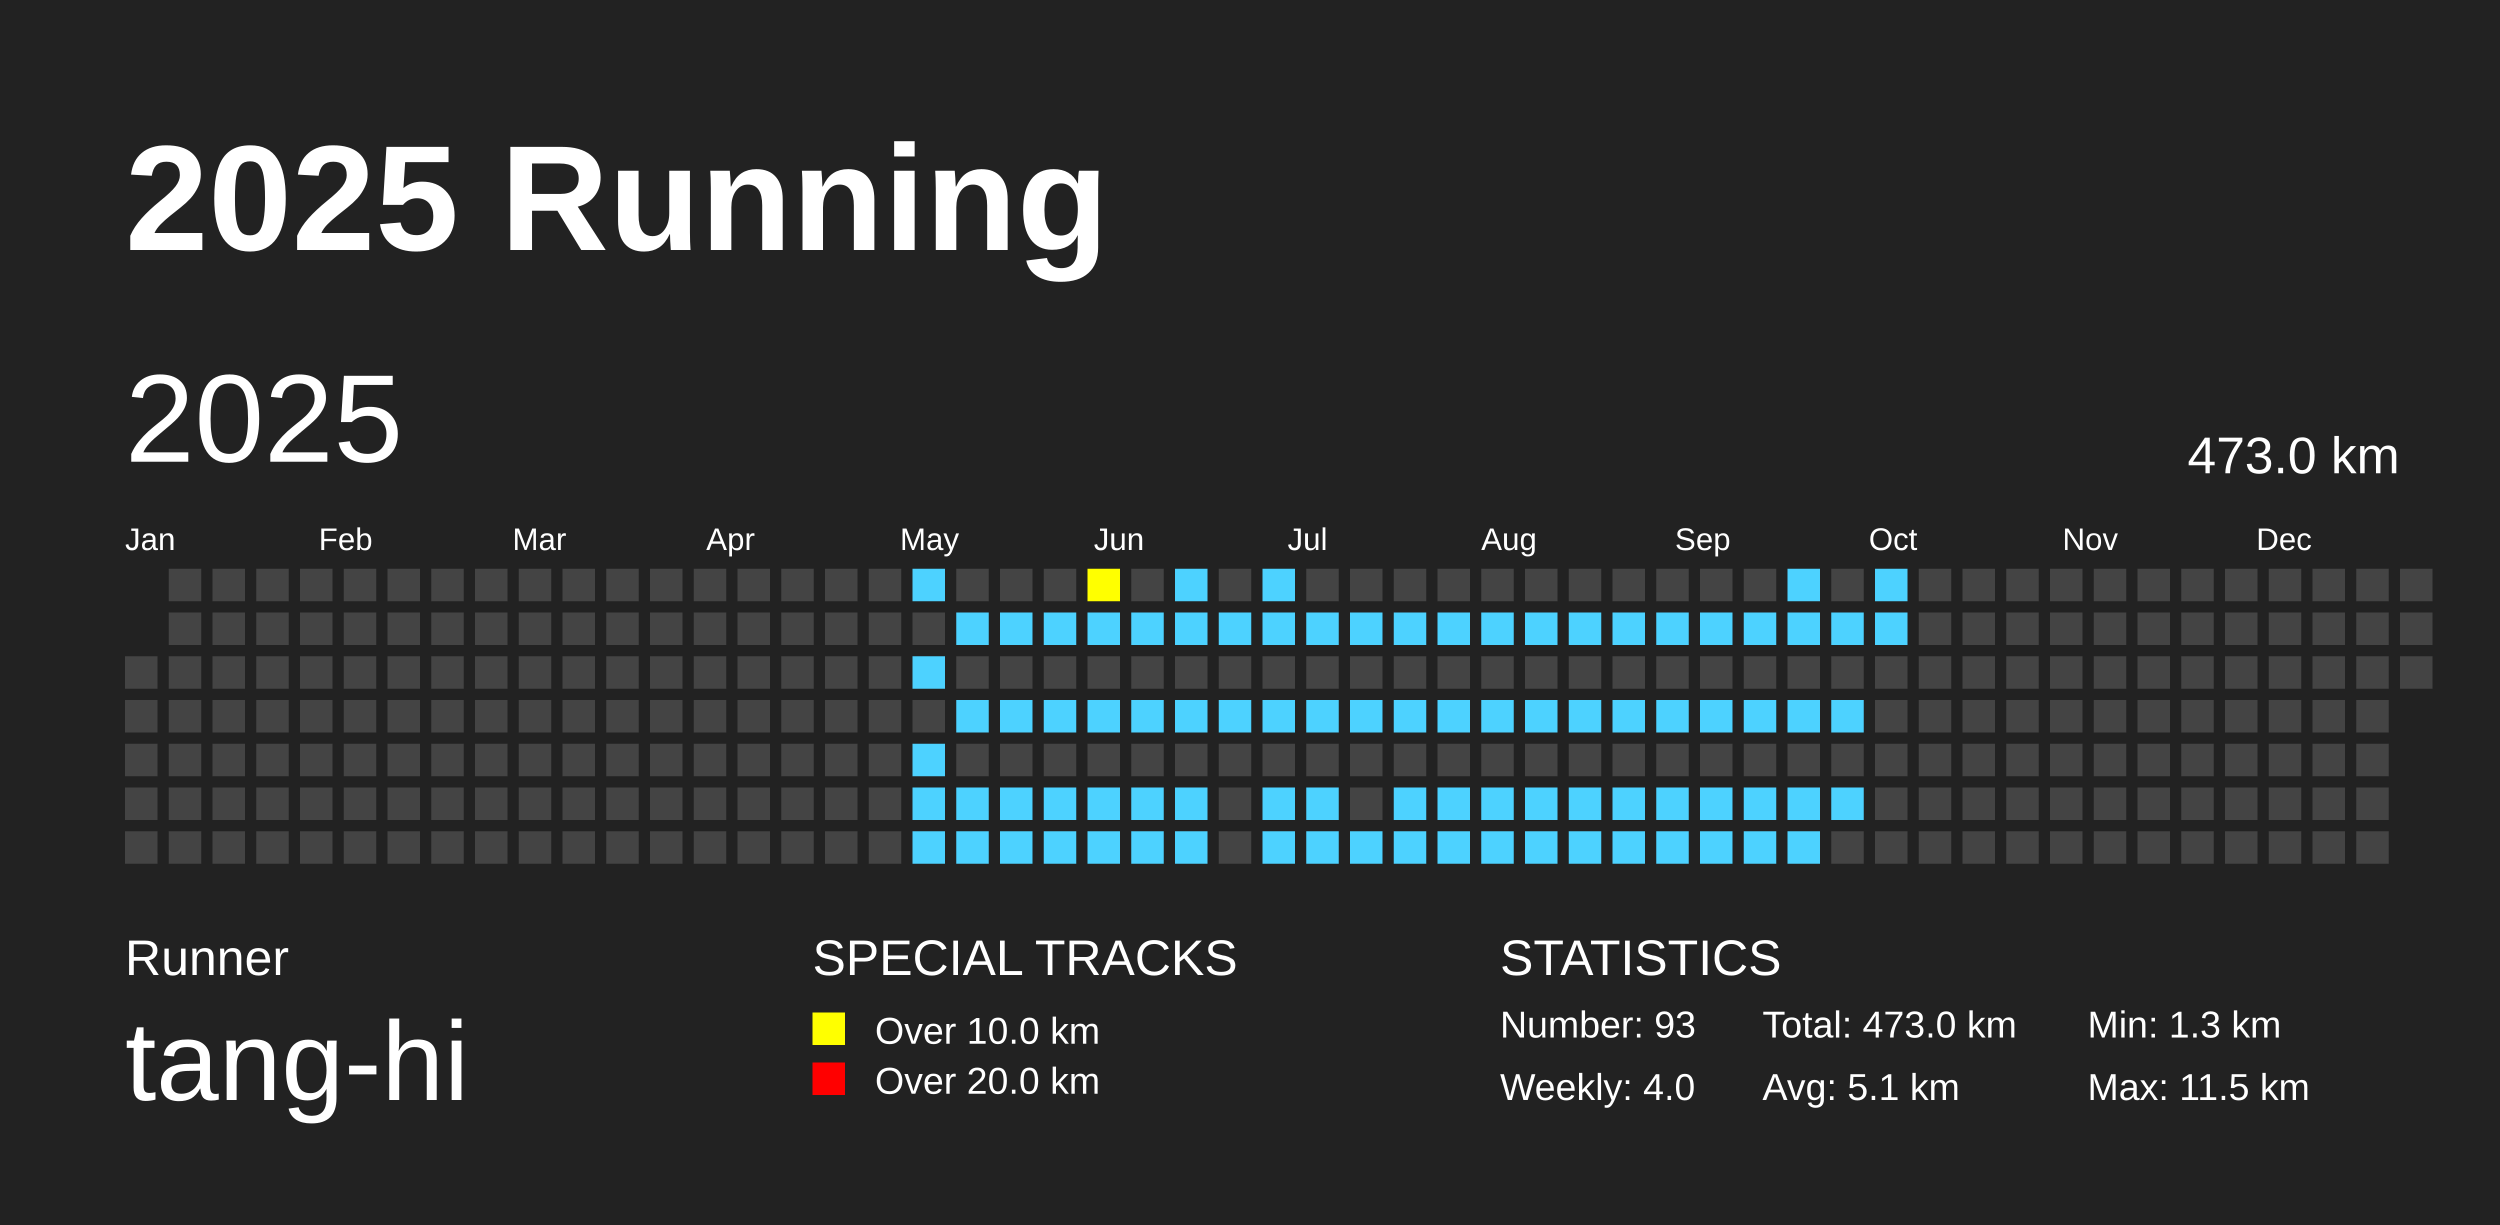
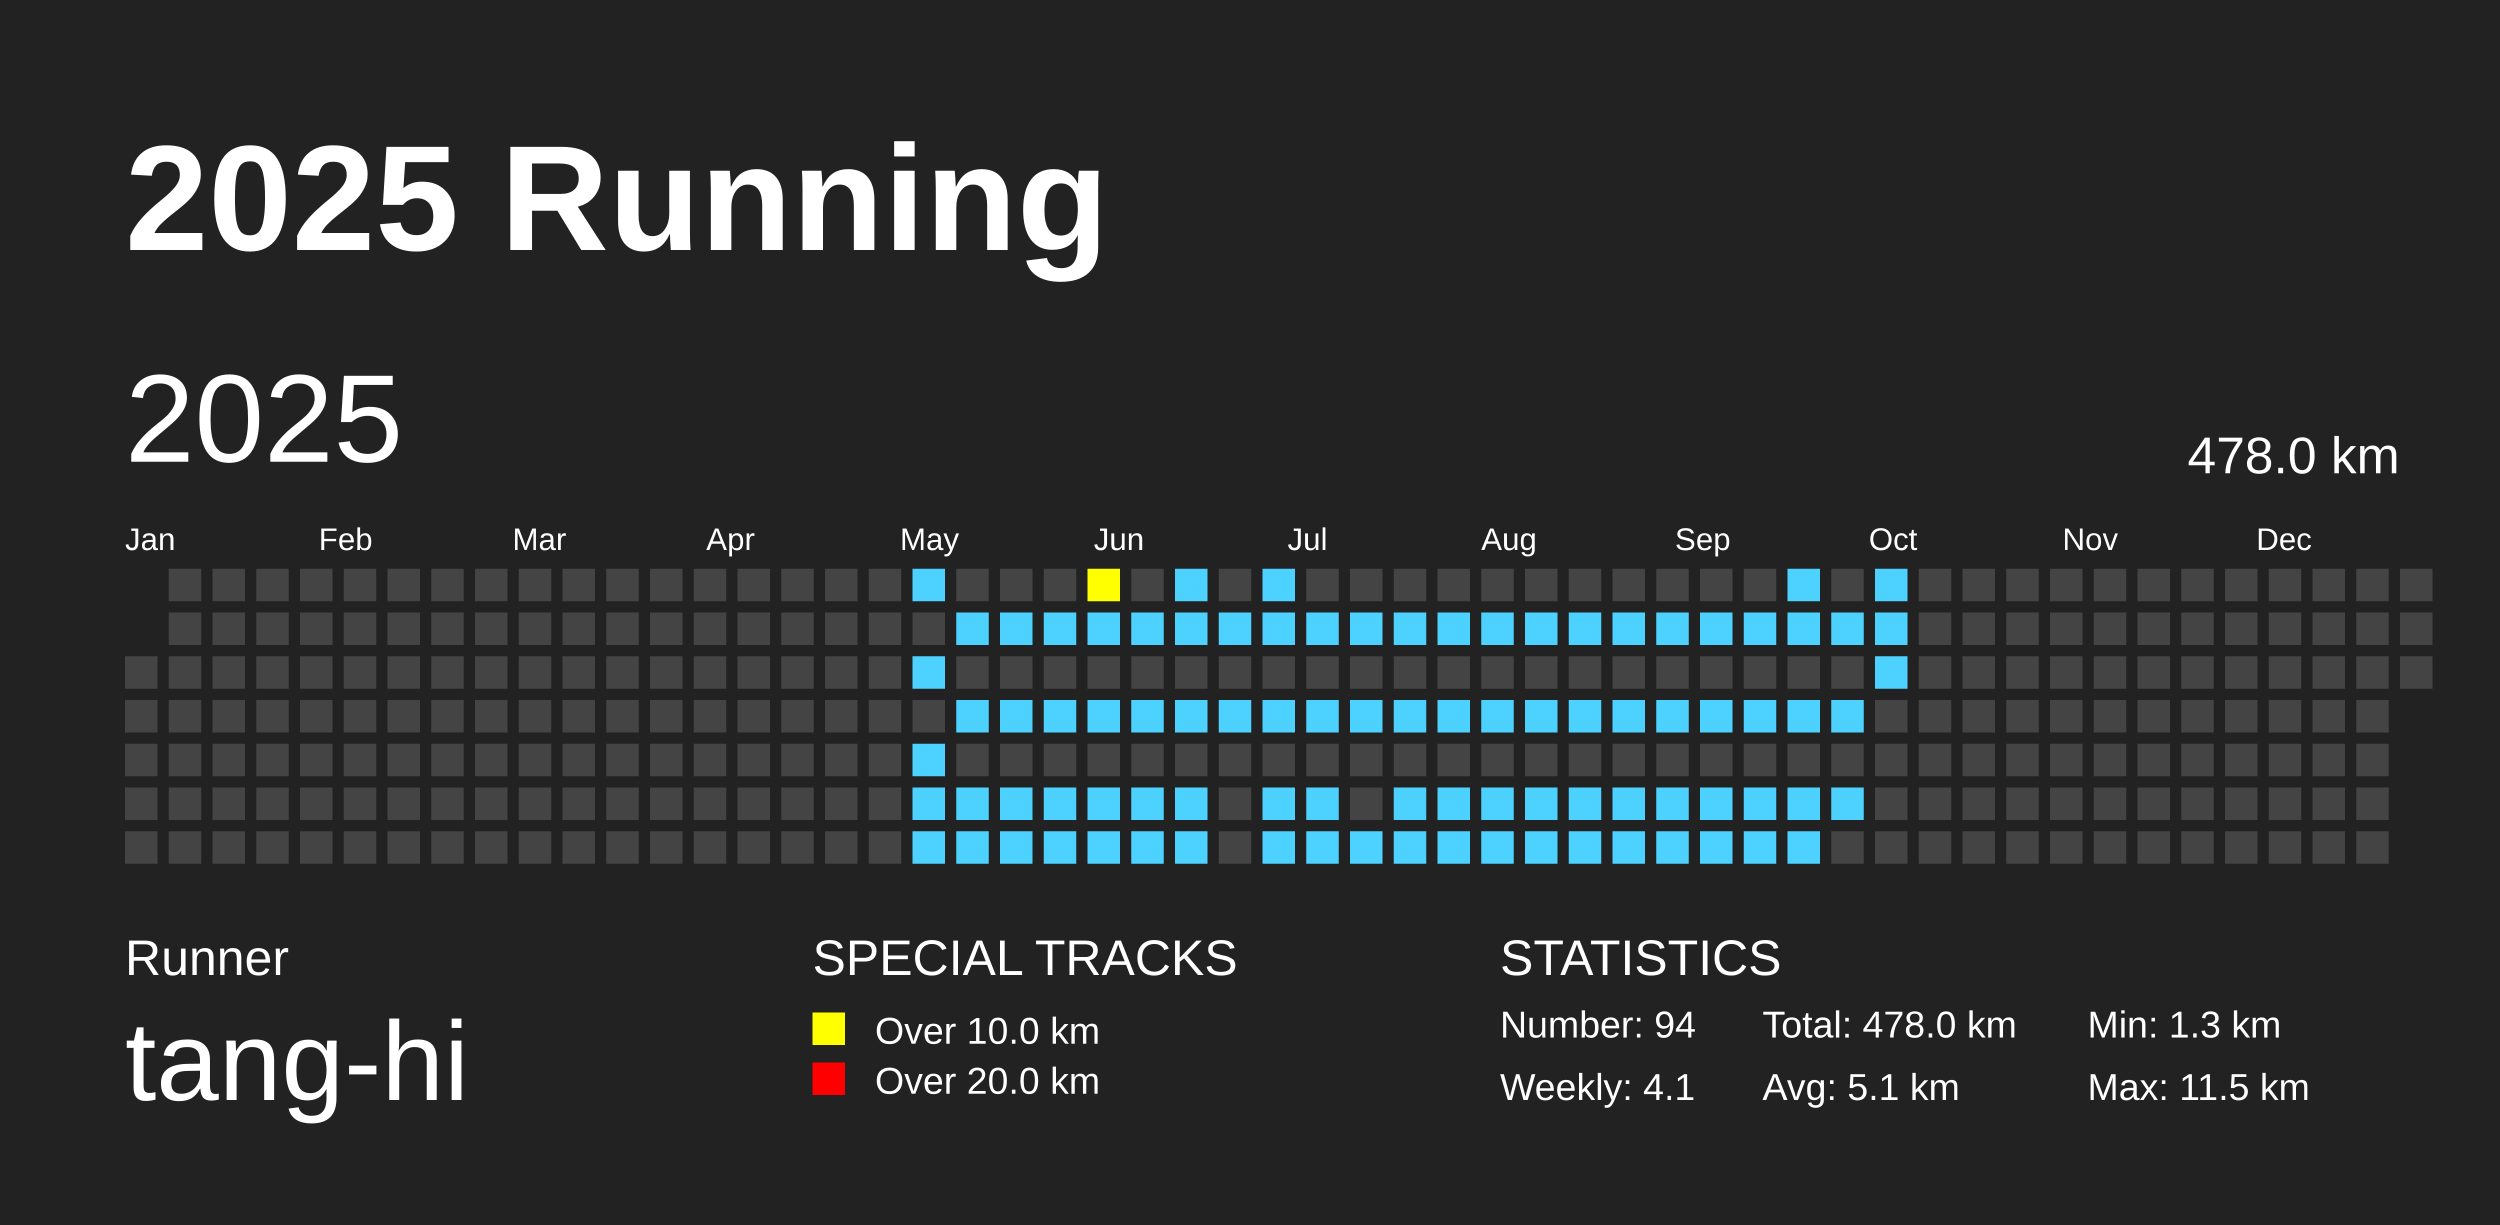
<svg xmlns="http://www.w3.org/2000/svg" baseProfile="full" height="98mm" version="1.1" viewBox="0,0,200,98" width="200mm">
  <defs />
  <rect fill="#222222" height="98" width="200" x="0" y="0" />
  <text fill="#FFFFFF" style="font-size:12px; font-family:Arial; font-weight:bold;" x="10" y="20">2025 Running</text>
  <text fill="#FFFFFF" style="font-size:4px; font-family:Arial" x="10" y="78">Runner</text>
  <text fill="#FFFFFF" style="font-size:9px; font-family:Arial" x="10" y="88">tang-hi</text>
  <text fill="#FFFFFF" style="font-size:4px; font-family:Arial" x="65" y="78">SPECIAL TRACKS</text>
  <rect fill="yellow" height="2.6" width="2.6" x="65" y="81" />
  <text fill="#FFFFFF" style="font-size:3px; font-family:Arial" x="70" y="83.5">Over 10.0 km</text>
  <rect fill="red" height="2.6" width="2.6" x="65" y="85" />
  <text fill="#FFFFFF" style="font-size:3px; font-family:Arial" x="70" y="87.5">Over 20.0 km</text>
  <text fill="#FFFFFF" style="font-size:4px; font-family:Arial" x="120" y="78">STATISTICS</text>
-   <text fill="#FFFFFF" style="font-size:3px; font-family:Arial" x="120" y="83">Number: 93</text>
-   <text fill="#FFFFFF" style="font-size:3px; font-family:Arial" x="120" y="88">Weekly: 4.0</text>
-   <text fill="#FFFFFF" style="font-size:3px; font-family:Arial" x="141" y="83">Total: 473.0 km</text>
+   <text fill="#FFFFFF" style="font-size:3px; font-family:Arial" x="120" y="83">Number: 94</text>
+   <text fill="#FFFFFF" style="font-size:3px; font-family:Arial" x="120" y="88">Weekly: 4.1</text>
+   <text fill="#FFFFFF" style="font-size:3px; font-family:Arial" x="141" y="83">Total: 478.0 km</text>
  <text fill="#FFFFFF" style="font-size:3px; font-family:Arial" x="141" y="88">Avg: 5.1 km</text>
  <text fill="#FFFFFF" style="font-size:3px; font-family:Arial" x="167" y="83">Min: 1.3 km</text>
  <text fill="#FFFFFF" style="font-size:3px; font-family:Arial" x="167" y="88">Max: 11.5 km</text>
  <text dominant-baseline="hanging" fill="#FFFFFF" style="font-size:10.0px; font-family:Arial;" x="10" y="30">2025</text>
-   <text dominant-baseline="hanging" fill="#FFFFFF" style="font-size:4.125px; font-family:Arial;" x="175" y="35">473.0 km</text>
+   <text dominant-baseline="hanging" fill="#FFFFFF" style="font-size:4.125px; font-family:Arial;" x="175" y="35">478.0 km</text>
  <text fill="#FFFFFF" style="font-size:2.5px; font-family:Arial" x="10.0" y="44">Jan</text>
  <text fill="#FFFFFF" style="font-size:2.5px; font-family:Arial" x="25.5" y="44">Feb</text>
  <text fill="#FFFFFF" style="font-size:2.5px; font-family:Arial" x="41.0" y="44">Mar</text>
  <text fill="#FFFFFF" style="font-size:2.5px; font-family:Arial" x="56.5" y="44">Apr</text>
  <text fill="#FFFFFF" style="font-size:2.5px; font-family:Arial" x="72.0" y="44">May</text>
  <text fill="#FFFFFF" style="font-size:2.5px; font-family:Arial" x="87.5" y="44">Jun</text>
  <text fill="#FFFFFF" style="font-size:2.5px; font-family:Arial" x="103.0" y="44">Jul</text>
  <text fill="#FFFFFF" style="font-size:2.5px; font-family:Arial" x="118.5" y="44">Aug</text>
  <text fill="#FFFFFF" style="font-size:2.5px; font-family:Arial" x="134.0" y="44">Sep</text>
  <text fill="#FFFFFF" style="font-size:2.5px; font-family:Arial" x="149.5" y="44">Oct</text>
  <text fill="#FFFFFF" style="font-size:2.5px; font-family:Arial" x="165.0" y="44">Nov</text>
  <text fill="#FFFFFF" style="font-size:2.5px; font-family:Arial" x="180.5" y="44">Dec</text>
  <rect fill="#444444" height="2.6" width="2.6" x="10.0" y="52.5" />
  <rect fill="#444444" height="2.6" width="2.6" x="10.0" y="56.0" />
  <rect fill="#444444" height="2.6" width="2.6" x="10.0" y="59.5" />
  <rect fill="#444444" height="2.6" width="2.6" x="10.0" y="63.0" />
  <rect fill="#444444" height="2.6" width="2.6" x="10.0" y="66.5" />
  <rect fill="#444444" height="2.6" width="2.6" x="13.5" y="45.5" />
  <rect fill="#444444" height="2.6" width="2.6" x="13.5" y="49.0" />
  <rect fill="#444444" height="2.6" width="2.6" x="13.5" y="52.5" />
  <rect fill="#444444" height="2.6" width="2.6" x="13.5" y="56.0" />
  <rect fill="#444444" height="2.6" width="2.6" x="13.5" y="59.5" />
  <rect fill="#444444" height="2.6" width="2.6" x="13.5" y="63.0" />
  <rect fill="#444444" height="2.6" width="2.6" x="13.5" y="66.5" />
  <rect fill="#444444" height="2.6" width="2.6" x="17.0" y="45.5" />
  <rect fill="#444444" height="2.6" width="2.6" x="17.0" y="49.0" />
  <rect fill="#444444" height="2.6" width="2.6" x="17.0" y="52.5" />
  <rect fill="#444444" height="2.6" width="2.6" x="17.0" y="56.0" />
  <rect fill="#444444" height="2.6" width="2.6" x="17.0" y="59.5" />
  <rect fill="#444444" height="2.6" width="2.6" x="17.0" y="63.0" />
  <rect fill="#444444" height="2.6" width="2.6" x="17.0" y="66.5" />
  <rect fill="#444444" height="2.6" width="2.6" x="20.5" y="45.5" />
  <rect fill="#444444" height="2.6" width="2.6" x="20.5" y="49.0" />
  <rect fill="#444444" height="2.6" width="2.6" x="20.5" y="52.5" />
  <rect fill="#444444" height="2.6" width="2.6" x="20.5" y="56.0" />
  <rect fill="#444444" height="2.6" width="2.6" x="20.5" y="59.5" />
  <rect fill="#444444" height="2.6" width="2.6" x="20.5" y="63.0" />
  <rect fill="#444444" height="2.6" width="2.6" x="20.5" y="66.5" />
  <rect fill="#444444" height="2.6" width="2.6" x="24.0" y="45.5" />
  <rect fill="#444444" height="2.6" width="2.6" x="24.0" y="49.0" />
  <rect fill="#444444" height="2.6" width="2.6" x="24.0" y="52.5" />
  <rect fill="#444444" height="2.6" width="2.6" x="24.0" y="56.0" />
  <rect fill="#444444" height="2.6" width="2.6" x="24.0" y="59.5" />
  <rect fill="#444444" height="2.6" width="2.6" x="24.0" y="63.0" />
  <rect fill="#444444" height="2.6" width="2.6" x="24.0" y="66.5" />
  <rect fill="#444444" height="2.6" width="2.6" x="27.5" y="45.5" />
  <rect fill="#444444" height="2.6" width="2.6" x="27.5" y="49.0" />
  <rect fill="#444444" height="2.6" width="2.6" x="27.5" y="52.5" />
  <rect fill="#444444" height="2.6" width="2.6" x="27.5" y="56.0" />
  <rect fill="#444444" height="2.6" width="2.6" x="27.5" y="59.5" />
  <rect fill="#444444" height="2.6" width="2.6" x="27.5" y="63.0" />
  <rect fill="#444444" height="2.6" width="2.6" x="27.5" y="66.5" />
  <rect fill="#444444" height="2.6" width="2.6" x="31.0" y="45.5" />
  <rect fill="#444444" height="2.6" width="2.6" x="31.0" y="49.0" />
  <rect fill="#444444" height="2.6" width="2.6" x="31.0" y="52.5" />
  <rect fill="#444444" height="2.6" width="2.6" x="31.0" y="56.0" />
  <rect fill="#444444" height="2.6" width="2.6" x="31.0" y="59.5" />
  <rect fill="#444444" height="2.6" width="2.6" x="31.0" y="63.0" />
  <rect fill="#444444" height="2.6" width="2.6" x="31.0" y="66.5" />
  <rect fill="#444444" height="2.6" width="2.6" x="34.5" y="45.5" />
  <rect fill="#444444" height="2.6" width="2.6" x="34.5" y="49.0" />
  <rect fill="#444444" height="2.6" width="2.6" x="34.5" y="52.5" />
  <rect fill="#444444" height="2.6" width="2.6" x="34.5" y="56.0" />
  <rect fill="#444444" height="2.6" width="2.6" x="34.5" y="59.5" />
  <rect fill="#444444" height="2.6" width="2.6" x="34.5" y="63.0" />
  <rect fill="#444444" height="2.6" width="2.6" x="34.5" y="66.5" />
  <rect fill="#444444" height="2.6" width="2.6" x="38.0" y="45.5" />
  <rect fill="#444444" height="2.6" width="2.6" x="38.0" y="49.0" />
  <rect fill="#444444" height="2.6" width="2.6" x="38.0" y="52.5" />
  <rect fill="#444444" height="2.6" width="2.6" x="38.0" y="56.0" />
  <rect fill="#444444" height="2.6" width="2.6" x="38.0" y="59.5" />
  <rect fill="#444444" height="2.6" width="2.6" x="38.0" y="63.0" />
  <rect fill="#444444" height="2.6" width="2.6" x="38.0" y="66.5" />
  <rect fill="#444444" height="2.6" width="2.6" x="41.5" y="45.5" />
  <rect fill="#444444" height="2.6" width="2.6" x="41.5" y="49.0" />
  <rect fill="#444444" height="2.6" width="2.6" x="41.5" y="52.5" />
  <rect fill="#444444" height="2.6" width="2.6" x="41.5" y="56.0" />
  <rect fill="#444444" height="2.6" width="2.6" x="41.5" y="59.5" />
  <rect fill="#444444" height="2.6" width="2.6" x="41.5" y="63.0" />
  <rect fill="#444444" height="2.6" width="2.6" x="41.5" y="66.5" />
  <rect fill="#444444" height="2.6" width="2.6" x="45.0" y="45.5" />
  <rect fill="#444444" height="2.6" width="2.6" x="45.0" y="49.0" />
  <rect fill="#444444" height="2.6" width="2.6" x="45.0" y="52.5" />
  <rect fill="#444444" height="2.6" width="2.6" x="45.0" y="56.0" />
  <rect fill="#444444" height="2.6" width="2.6" x="45.0" y="59.5" />
  <rect fill="#444444" height="2.6" width="2.6" x="45.0" y="63.0" />
  <rect fill="#444444" height="2.6" width="2.6" x="45.0" y="66.5" />
  <rect fill="#444444" height="2.6" width="2.6" x="48.5" y="45.5" />
  <rect fill="#444444" height="2.6" width="2.6" x="48.5" y="49.0" />
  <rect fill="#444444" height="2.6" width="2.6" x="48.5" y="52.5" />
  <rect fill="#444444" height="2.6" width="2.6" x="48.5" y="56.0" />
  <rect fill="#444444" height="2.6" width="2.6" x="48.5" y="59.5" />
  <rect fill="#444444" height="2.6" width="2.6" x="48.5" y="63.0" />
  <rect fill="#444444" height="2.6" width="2.6" x="48.5" y="66.5" />
  <rect fill="#444444" height="2.6" width="2.6" x="52.0" y="45.5" />
  <rect fill="#444444" height="2.6" width="2.6" x="52.0" y="49.0" />
  <rect fill="#444444" height="2.6" width="2.6" x="52.0" y="52.5" />
  <rect fill="#444444" height="2.6" width="2.6" x="52.0" y="56.0" />
  <rect fill="#444444" height="2.6" width="2.6" x="52.0" y="59.5" />
  <rect fill="#444444" height="2.6" width="2.6" x="52.0" y="63.0" />
  <rect fill="#444444" height="2.6" width="2.6" x="52.0" y="66.5" />
  <rect fill="#444444" height="2.6" width="2.6" x="55.5" y="45.5" />
  <rect fill="#444444" height="2.6" width="2.6" x="55.5" y="49.0" />
  <rect fill="#444444" height="2.6" width="2.6" x="55.5" y="52.5" />
  <rect fill="#444444" height="2.6" width="2.6" x="55.5" y="56.0" />
  <rect fill="#444444" height="2.6" width="2.6" x="55.5" y="59.5" />
  <rect fill="#444444" height="2.6" width="2.6" x="55.5" y="63.0" />
  <rect fill="#444444" height="2.6" width="2.6" x="55.5" y="66.5" />
  <rect fill="#444444" height="2.6" width="2.6" x="59.0" y="45.5" />
  <rect fill="#444444" height="2.6" width="2.6" x="59.0" y="49.0" />
  <rect fill="#444444" height="2.6" width="2.6" x="59.0" y="52.5" />
  <rect fill="#444444" height="2.6" width="2.6" x="59.0" y="56.0" />
  <rect fill="#444444" height="2.6" width="2.6" x="59.0" y="59.5" />
  <rect fill="#444444" height="2.6" width="2.6" x="59.0" y="63.0" />
  <rect fill="#444444" height="2.6" width="2.6" x="59.0" y="66.5" />
  <rect fill="#444444" height="2.6" width="2.6" x="62.5" y="45.5" />
  <rect fill="#444444" height="2.6" width="2.6" x="62.5" y="49.0" />
  <rect fill="#444444" height="2.6" width="2.6" x="62.5" y="52.5" />
  <rect fill="#444444" height="2.6" width="2.6" x="62.5" y="56.0" />
  <rect fill="#444444" height="2.6" width="2.6" x="62.5" y="59.5" />
  <rect fill="#444444" height="2.6" width="2.6" x="62.5" y="63.0" />
  <rect fill="#444444" height="2.6" width="2.6" x="62.5" y="66.5" />
  <rect fill="#444444" height="2.6" width="2.6" x="66.0" y="45.5" />
  <rect fill="#444444" height="2.6" width="2.6" x="66.0" y="49.0" />
  <rect fill="#444444" height="2.6" width="2.6" x="66.0" y="52.5" />
  <rect fill="#444444" height="2.6" width="2.6" x="66.0" y="56.0" />
  <rect fill="#444444" height="2.6" width="2.6" x="66.0" y="59.5" />
  <rect fill="#444444" height="2.6" width="2.6" x="66.0" y="63.0" />
  <rect fill="#444444" height="2.6" width="2.6" x="66.0" y="66.5" />
  <rect fill="#444444" height="2.6" width="2.6" x="69.5" y="45.5" />
  <rect fill="#444444" height="2.6" width="2.6" x="69.5" y="49.0" />
  <rect fill="#444444" height="2.6" width="2.6" x="69.5" y="52.5" />
  <rect fill="#444444" height="2.6" width="2.6" x="69.5" y="56.0" />
  <rect fill="#444444" height="2.6" width="2.6" x="69.5" y="59.5" />
  <rect fill="#444444" height="2.6" width="2.6" x="69.5" y="63.0" />
  <rect fill="#444444" height="2.6" width="2.6" x="69.5" y="66.5" />
  <rect fill="#4DD2FF" height="2.6" width="2.6" x="73.0" y="45.5" />
  <rect fill="#444444" height="2.6" width="2.6" x="73.0" y="49.0" />
  <rect fill="#4DD2FF" height="2.6" width="2.6" x="73.0" y="52.5" />
  <rect fill="#444444" height="2.6" width="2.6" x="73.0" y="56.0" />
  <rect fill="#4DD2FF" height="2.6" width="2.6" x="73.0" y="59.5" />
  <rect fill="#4DD2FF" height="2.6" width="2.6" x="73.0" y="63.0" />
  <rect fill="#4DD2FF" height="2.6" width="2.6" x="73.0" y="66.5" />
  <rect fill="#444444" height="2.6" width="2.6" x="76.5" y="45.5" />
  <rect fill="#4DD2FF" height="2.6" width="2.6" x="76.5" y="49.0" />
  <rect fill="#444444" height="2.6" width="2.6" x="76.5" y="52.5" />
  <rect fill="#4DD2FF" height="2.6" width="2.6" x="76.5" y="56.0" />
  <rect fill="#444444" height="2.6" width="2.6" x="76.5" y="59.5" />
  <rect fill="#4DD2FF" height="2.6" width="2.6" x="76.5" y="63.0" />
  <rect fill="#4DD2FF" height="2.6" width="2.6" x="76.5" y="66.5" />
  <rect fill="#444444" height="2.6" width="2.6" x="80.0" y="45.5" />
  <rect fill="#4DD2FF" height="2.6" width="2.6" x="80.0" y="49.0" />
  <rect fill="#444444" height="2.6" width="2.6" x="80.0" y="52.5" />
  <rect fill="#4DD2FF" height="2.6" width="2.6" x="80.0" y="56.0" />
  <rect fill="#444444" height="2.6" width="2.6" x="80.0" y="59.5" />
  <rect fill="#4DD2FF" height="2.6" width="2.6" x="80.0" y="63.0" />
  <rect fill="#4DD2FF" height="2.6" width="2.6" x="80.0" y="66.5" />
  <rect fill="#444444" height="2.6" width="2.6" x="83.5" y="45.5" />
  <rect fill="#4DD2FF" height="2.6" width="2.6" x="83.5" y="49.0" />
  <rect fill="#444444" height="2.6" width="2.6" x="83.5" y="52.5" />
  <rect fill="#4DD2FF" height="2.6" width="2.6" x="83.5" y="56.0" />
  <rect fill="#444444" height="2.6" width="2.6" x="83.5" y="59.5" />
  <rect fill="#4DD2FF" height="2.6" width="2.6" x="83.5" y="63.0" />
  <rect fill="#4DD2FF" height="2.6" width="2.6" x="83.5" y="66.5" />
  <rect fill="yellow" height="2.6" width="2.6" x="87.0" y="45.5" />
  <rect fill="#4DD2FF" height="2.6" width="2.6" x="87.0" y="49.0" />
  <rect fill="#444444" height="2.6" width="2.6" x="87.0" y="52.5" />
  <rect fill="#4DD2FF" height="2.6" width="2.6" x="87.0" y="56.0" />
  <rect fill="#444444" height="2.6" width="2.6" x="87.0" y="59.5" />
  <rect fill="#4DD2FF" height="2.6" width="2.6" x="87.0" y="63.0" />
  <rect fill="#4DD2FF" height="2.6" width="2.6" x="87.0" y="66.5" />
  <rect fill="#444444" height="2.6" width="2.6" x="90.5" y="45.5" />
  <rect fill="#4DD2FF" height="2.6" width="2.6" x="90.5" y="49.0" />
  <rect fill="#444444" height="2.6" width="2.6" x="90.5" y="52.5" />
  <rect fill="#4DD2FF" height="2.6" width="2.6" x="90.5" y="56.0" />
  <rect fill="#444444" height="2.6" width="2.6" x="90.5" y="59.5" />
  <rect fill="#4DD2FF" height="2.6" width="2.6" x="90.5" y="63.0" />
  <rect fill="#4DD2FF" height="2.6" width="2.6" x="90.5" y="66.5" />
  <rect fill="#4DD2FF" height="2.6" width="2.6" x="94.0" y="45.5" />
  <rect fill="#4DD2FF" height="2.6" width="2.6" x="94.0" y="49.0" />
  <rect fill="#444444" height="2.6" width="2.6" x="94.0" y="52.5" />
  <rect fill="#4DD2FF" height="2.6" width="2.6" x="94.0" y="56.0" />
  <rect fill="#444444" height="2.6" width="2.6" x="94.0" y="59.5" />
  <rect fill="#4DD2FF" height="2.6" width="2.6" x="94.0" y="63.0" />
  <rect fill="#4DD2FF" height="2.6" width="2.6" x="94.0" y="66.5" />
  <rect fill="#444444" height="2.6" width="2.6" x="97.5" y="45.5" />
  <rect fill="#4DD2FF" height="2.6" width="2.6" x="97.5" y="49.0" />
  <rect fill="#444444" height="2.6" width="2.6" x="97.5" y="52.5" />
  <rect fill="#4DD2FF" height="2.6" width="2.6" x="97.5" y="56.0" />
  <rect fill="#444444" height="2.6" width="2.6" x="97.5" y="59.5" />
  <rect fill="#444444" height="2.6" width="2.6" x="97.5" y="63.0" />
  <rect fill="#444444" height="2.6" width="2.6" x="97.5" y="66.5" />
  <rect fill="#4DD2FF" height="2.6" width="2.6" x="101.0" y="45.5" />
  <rect fill="#4DD2FF" height="2.6" width="2.6" x="101.0" y="49.0" />
  <rect fill="#444444" height="2.6" width="2.6" x="101.0" y="52.5" />
  <rect fill="#4DD2FF" height="2.6" width="2.6" x="101.0" y="56.0" />
  <rect fill="#444444" height="2.6" width="2.6" x="101.0" y="59.5" />
  <rect fill="#4DD2FF" height="2.6" width="2.6" x="101.0" y="63.0" />
  <rect fill="#4DD2FF" height="2.6" width="2.6" x="101.0" y="66.5" />
  <rect fill="#444444" height="2.6" width="2.6" x="104.5" y="45.5" />
  <rect fill="#4DD2FF" height="2.6" width="2.6" x="104.5" y="49.0" />
  <rect fill="#444444" height="2.6" width="2.6" x="104.5" y="52.5" />
  <rect fill="#4DD2FF" height="2.6" width="2.6" x="104.5" y="56.0" />
  <rect fill="#444444" height="2.6" width="2.6" x="104.5" y="59.5" />
  <rect fill="#4DD2FF" height="2.6" width="2.6" x="104.5" y="63.0" />
  <rect fill="#4DD2FF" height="2.6" width="2.6" x="104.5" y="66.5" />
  <rect fill="#444444" height="2.6" width="2.6" x="108.0" y="45.5" />
  <rect fill="#4DD2FF" height="2.6" width="2.6" x="108.0" y="49.0" />
  <rect fill="#444444" height="2.6" width="2.6" x="108.0" y="52.5" />
  <rect fill="#4DD2FF" height="2.6" width="2.6" x="108.0" y="56.0" />
  <rect fill="#444444" height="2.6" width="2.6" x="108.0" y="59.5" />
  <rect fill="#444444" height="2.6" width="2.6" x="108.0" y="63.0" />
  <rect fill="#4DD2FF" height="2.6" width="2.6" x="108.0" y="66.5" />
  <rect fill="#444444" height="2.6" width="2.6" x="111.5" y="45.5" />
  <rect fill="#4DD2FF" height="2.6" width="2.6" x="111.5" y="49.0" />
  <rect fill="#444444" height="2.6" width="2.6" x="111.5" y="52.5" />
  <rect fill="#4DD2FF" height="2.6" width="2.6" x="111.5" y="56.0" />
  <rect fill="#444444" height="2.6" width="2.6" x="111.5" y="59.5" />
  <rect fill="#4DD2FF" height="2.6" width="2.6" x="111.5" y="63.0" />
  <rect fill="#4DD2FF" height="2.6" width="2.6" x="111.5" y="66.5" />
  <rect fill="#444444" height="2.6" width="2.6" x="115.0" y="45.5" />
  <rect fill="#4DD2FF" height="2.6" width="2.6" x="115.0" y="49.0" />
  <rect fill="#444444" height="2.6" width="2.6" x="115.0" y="52.5" />
  <rect fill="#4DD2FF" height="2.6" width="2.6" x="115.0" y="56.0" />
  <rect fill="#444444" height="2.6" width="2.6" x="115.0" y="59.5" />
  <rect fill="#4DD2FF" height="2.6" width="2.6" x="115.0" y="63.0" />
  <rect fill="#4DD2FF" height="2.6" width="2.6" x="115.0" y="66.5" />
  <rect fill="#444444" height="2.6" width="2.6" x="118.5" y="45.5" />
  <rect fill="#4DD2FF" height="2.6" width="2.6" x="118.5" y="49.0" />
  <rect fill="#444444" height="2.6" width="2.6" x="118.5" y="52.5" />
  <rect fill="#4DD2FF" height="2.6" width="2.6" x="118.5" y="56.0" />
  <rect fill="#444444" height="2.6" width="2.6" x="118.5" y="59.5" />
  <rect fill="#4DD2FF" height="2.6" width="2.6" x="118.5" y="63.0" />
  <rect fill="#4DD2FF" height="2.6" width="2.6" x="118.5" y="66.5" />
  <rect fill="#444444" height="2.6" width="2.6" x="122.0" y="45.5" />
  <rect fill="#4DD2FF" height="2.6" width="2.6" x="122.0" y="49.0" />
  <rect fill="#444444" height="2.6" width="2.6" x="122.0" y="52.5" />
  <rect fill="#4DD2FF" height="2.6" width="2.6" x="122.0" y="56.0" />
  <rect fill="#444444" height="2.6" width="2.6" x="122.0" y="59.5" />
  <rect fill="#4DD2FF" height="2.6" width="2.6" x="122.0" y="63.0" />
  <rect fill="#4DD2FF" height="2.6" width="2.6" x="122.0" y="66.5" />
  <rect fill="#444444" height="2.6" width="2.6" x="125.5" y="45.5" />
  <rect fill="#4DD2FF" height="2.6" width="2.6" x="125.5" y="49.0" />
  <rect fill="#444444" height="2.6" width="2.6" x="125.5" y="52.5" />
  <rect fill="#4DD2FF" height="2.6" width="2.6" x="125.5" y="56.0" />
  <rect fill="#444444" height="2.6" width="2.6" x="125.5" y="59.5" />
  <rect fill="#4DD2FF" height="2.6" width="2.6" x="125.5" y="63.0" />
  <rect fill="#4DD2FF" height="2.6" width="2.6" x="125.5" y="66.5" />
  <rect fill="#444444" height="2.6" width="2.6" x="129.0" y="45.5" />
  <rect fill="#4DD2FF" height="2.6" width="2.6" x="129.0" y="49.0" />
  <rect fill="#444444" height="2.6" width="2.6" x="129.0" y="52.5" />
  <rect fill="#4DD2FF" height="2.6" width="2.6" x="129.0" y="56.0" />
  <rect fill="#444444" height="2.6" width="2.6" x="129.0" y="59.5" />
  <rect fill="#4DD2FF" height="2.6" width="2.6" x="129.0" y="63.0" />
  <rect fill="#4DD2FF" height="2.6" width="2.6" x="129.0" y="66.5" />
  <rect fill="#444444" height="2.6" width="2.6" x="132.5" y="45.5" />
  <rect fill="#4DD2FF" height="2.6" width="2.6" x="132.5" y="49.0" />
  <rect fill="#444444" height="2.6" width="2.6" x="132.5" y="52.5" />
  <rect fill="#4DD2FF" height="2.6" width="2.6" x="132.5" y="56.0" />
  <rect fill="#444444" height="2.6" width="2.6" x="132.5" y="59.5" />
  <rect fill="#4DD2FF" height="2.6" width="2.6" x="132.5" y="63.0" />
  <rect fill="#4DD2FF" height="2.6" width="2.6" x="132.5" y="66.5" />
  <rect fill="#444444" height="2.6" width="2.6" x="136.0" y="45.5" />
  <rect fill="#4DD2FF" height="2.6" width="2.6" x="136.0" y="49.0" />
  <rect fill="#444444" height="2.6" width="2.6" x="136.0" y="52.5" />
  <rect fill="#4DD2FF" height="2.6" width="2.6" x="136.0" y="56.0" />
  <rect fill="#444444" height="2.6" width="2.6" x="136.0" y="59.5" />
  <rect fill="#4DD2FF" height="2.6" width="2.6" x="136.0" y="63.0" />
  <rect fill="#4DD2FF" height="2.6" width="2.6" x="136.0" y="66.5" />
  <rect fill="#444444" height="2.6" width="2.6" x="139.5" y="45.5" />
  <rect fill="#4DD2FF" height="2.6" width="2.6" x="139.5" y="49.0" />
  <rect fill="#444444" height="2.6" width="2.6" x="139.5" y="52.5" />
  <rect fill="#4DD2FF" height="2.6" width="2.6" x="139.5" y="56.0" />
  <rect fill="#444444" height="2.6" width="2.6" x="139.5" y="59.5" />
  <rect fill="#4DD2FF" height="2.6" width="2.6" x="139.5" y="63.0" />
  <rect fill="#4DD2FF" height="2.6" width="2.6" x="139.5" y="66.5" />
  <rect fill="#4DD2FF" height="2.6" width="2.6" x="143.0" y="45.5" />
  <rect fill="#4DD2FF" height="2.6" width="2.6" x="143.0" y="49.0" />
  <rect fill="#444444" height="2.6" width="2.6" x="143.0" y="52.5" />
  <rect fill="#4DD2FF" height="2.6" width="2.6" x="143.0" y="56.0" />
  <rect fill="#444444" height="2.6" width="2.6" x="143.0" y="59.5" />
  <rect fill="#4DD2FF" height="2.6" width="2.6" x="143.0" y="63.0" />
  <rect fill="#4DD2FF" height="2.6" width="2.6" x="143.0" y="66.5" />
  <rect fill="#444444" height="2.6" width="2.6" x="146.5" y="45.5" />
  <rect fill="#4DD2FF" height="2.6" width="2.6" x="146.5" y="49.0" />
  <rect fill="#444444" height="2.6" width="2.6" x="146.5" y="52.5" />
  <rect fill="#4DD2FF" height="2.6" width="2.6" x="146.5" y="56.0" />
  <rect fill="#444444" height="2.6" width="2.6" x="146.5" y="59.5" />
  <rect fill="#4DD2FF" height="2.6" width="2.6" x="146.5" y="63.0" />
  <rect fill="#444444" height="2.6" width="2.6" x="146.5" y="66.5" />
  <rect fill="#4DD2FF" height="2.6" width="2.6" x="150.0" y="45.5" />
  <rect fill="#4DD2FF" height="2.6" width="2.6" x="150.0" y="49.0" />
-   <rect fill="#444444" height="2.6" width="2.6" x="150.0" y="52.5" />
+   <rect fill="#4DD2FF" height="2.6" width="2.6" x="150.0" y="52.5" />
  <rect fill="#444444" height="2.6" width="2.6" x="150.0" y="56.0" />
  <rect fill="#444444" height="2.6" width="2.6" x="150.0" y="59.5" />
  <rect fill="#444444" height="2.6" width="2.6" x="150.0" y="63.0" />
  <rect fill="#444444" height="2.6" width="2.6" x="150.0" y="66.5" />
  <rect fill="#444444" height="2.6" width="2.6" x="153.5" y="45.5" />
  <rect fill="#444444" height="2.6" width="2.6" x="153.5" y="49.0" />
  <rect fill="#444444" height="2.6" width="2.6" x="153.5" y="52.5" />
  <rect fill="#444444" height="2.6" width="2.6" x="153.5" y="56.0" />
  <rect fill="#444444" height="2.6" width="2.6" x="153.5" y="59.5" />
  <rect fill="#444444" height="2.6" width="2.6" x="153.5" y="63.0" />
  <rect fill="#444444" height="2.6" width="2.6" x="153.5" y="66.5" />
  <rect fill="#444444" height="2.6" width="2.6" x="157.0" y="45.5" />
  <rect fill="#444444" height="2.6" width="2.6" x="157.0" y="49.0" />
  <rect fill="#444444" height="2.6" width="2.6" x="157.0" y="52.5" />
  <rect fill="#444444" height="2.6" width="2.6" x="157.0" y="56.0" />
  <rect fill="#444444" height="2.6" width="2.6" x="157.0" y="59.5" />
  <rect fill="#444444" height="2.6" width="2.6" x="157.0" y="63.0" />
  <rect fill="#444444" height="2.6" width="2.6" x="157.0" y="66.5" />
  <rect fill="#444444" height="2.6" width="2.6" x="160.5" y="45.5" />
  <rect fill="#444444" height="2.6" width="2.6" x="160.5" y="49.0" />
  <rect fill="#444444" height="2.6" width="2.6" x="160.5" y="52.5" />
  <rect fill="#444444" height="2.6" width="2.6" x="160.5" y="56.0" />
  <rect fill="#444444" height="2.6" width="2.6" x="160.5" y="59.5" />
  <rect fill="#444444" height="2.6" width="2.6" x="160.5" y="63.0" />
  <rect fill="#444444" height="2.6" width="2.6" x="160.5" y="66.5" />
  <rect fill="#444444" height="2.6" width="2.6" x="164.0" y="45.5" />
  <rect fill="#444444" height="2.6" width="2.6" x="164.0" y="49.0" />
  <rect fill="#444444" height="2.6" width="2.6" x="164.0" y="52.5" />
  <rect fill="#444444" height="2.6" width="2.6" x="164.0" y="56.0" />
  <rect fill="#444444" height="2.6" width="2.6" x="164.0" y="59.5" />
  <rect fill="#444444" height="2.6" width="2.6" x="164.0" y="63.0" />
  <rect fill="#444444" height="2.6" width="2.6" x="164.0" y="66.5" />
  <rect fill="#444444" height="2.6" width="2.6" x="167.5" y="45.5" />
  <rect fill="#444444" height="2.6" width="2.6" x="167.5" y="49.0" />
  <rect fill="#444444" height="2.6" width="2.6" x="167.5" y="52.5" />
  <rect fill="#444444" height="2.6" width="2.6" x="167.5" y="56.0" />
  <rect fill="#444444" height="2.6" width="2.6" x="167.5" y="59.5" />
  <rect fill="#444444" height="2.6" width="2.6" x="167.5" y="63.0" />
  <rect fill="#444444" height="2.6" width="2.6" x="167.5" y="66.5" />
  <rect fill="#444444" height="2.6" width="2.6" x="171.0" y="45.5" />
  <rect fill="#444444" height="2.6" width="2.6" x="171.0" y="49.0" />
  <rect fill="#444444" height="2.6" width="2.6" x="171.0" y="52.5" />
  <rect fill="#444444" height="2.6" width="2.6" x="171.0" y="56.0" />
  <rect fill="#444444" height="2.6" width="2.6" x="171.0" y="59.5" />
  <rect fill="#444444" height="2.6" width="2.6" x="171.0" y="63.0" />
  <rect fill="#444444" height="2.6" width="2.6" x="171.0" y="66.5" />
  <rect fill="#444444" height="2.6" width="2.6" x="174.5" y="45.5" />
  <rect fill="#444444" height="2.6" width="2.6" x="174.5" y="49.0" />
  <rect fill="#444444" height="2.6" width="2.6" x="174.5" y="52.5" />
  <rect fill="#444444" height="2.6" width="2.6" x="174.5" y="56.0" />
  <rect fill="#444444" height="2.6" width="2.6" x="174.5" y="59.5" />
  <rect fill="#444444" height="2.6" width="2.6" x="174.5" y="63.0" />
  <rect fill="#444444" height="2.6" width="2.6" x="174.5" y="66.5" />
  <rect fill="#444444" height="2.6" width="2.6" x="178.0" y="45.5" />
  <rect fill="#444444" height="2.6" width="2.6" x="178.0" y="49.0" />
  <rect fill="#444444" height="2.6" width="2.6" x="178.0" y="52.5" />
  <rect fill="#444444" height="2.6" width="2.6" x="178.0" y="56.0" />
  <rect fill="#444444" height="2.6" width="2.6" x="178.0" y="59.5" />
  <rect fill="#444444" height="2.6" width="2.6" x="178.0" y="63.0" />
  <rect fill="#444444" height="2.6" width="2.6" x="178.0" y="66.5" />
  <rect fill="#444444" height="2.6" width="2.6" x="181.5" y="45.5" />
  <rect fill="#444444" height="2.6" width="2.6" x="181.5" y="49.0" />
  <rect fill="#444444" height="2.6" width="2.6" x="181.5" y="52.5" />
  <rect fill="#444444" height="2.6" width="2.6" x="181.5" y="56.0" />
  <rect fill="#444444" height="2.6" width="2.6" x="181.5" y="59.5" />
  <rect fill="#444444" height="2.6" width="2.6" x="181.5" y="63.0" />
  <rect fill="#444444" height="2.6" width="2.6" x="181.5" y="66.5" />
  <rect fill="#444444" height="2.6" width="2.6" x="185.0" y="45.5" />
  <rect fill="#444444" height="2.6" width="2.6" x="185.0" y="49.0" />
  <rect fill="#444444" height="2.6" width="2.6" x="185.0" y="52.5" />
  <rect fill="#444444" height="2.6" width="2.6" x="185.0" y="56.0" />
  <rect fill="#444444" height="2.6" width="2.6" x="185.0" y="59.5" />
  <rect fill="#444444" height="2.6" width="2.6" x="185.0" y="63.0" />
  <rect fill="#444444" height="2.6" width="2.6" x="185.0" y="66.5" />
  <rect fill="#444444" height="2.6" width="2.6" x="188.5" y="45.5" />
  <rect fill="#444444" height="2.6" width="2.6" x="188.5" y="49.0" />
  <rect fill="#444444" height="2.6" width="2.6" x="188.5" y="52.5" />
  <rect fill="#444444" height="2.6" width="2.6" x="188.5" y="56.0" />
  <rect fill="#444444" height="2.6" width="2.6" x="188.5" y="59.5" />
  <rect fill="#444444" height="2.6" width="2.6" x="188.5" y="63.0" />
  <rect fill="#444444" height="2.6" width="2.6" x="188.5" y="66.5" />
  <rect fill="#444444" height="2.6" width="2.6" x="192.0" y="45.5" />
  <rect fill="#444444" height="2.6" width="2.6" x="192.0" y="49.0" />
  <rect fill="#444444" height="2.6" width="2.6" x="192.0" y="52.5" />
</svg>
